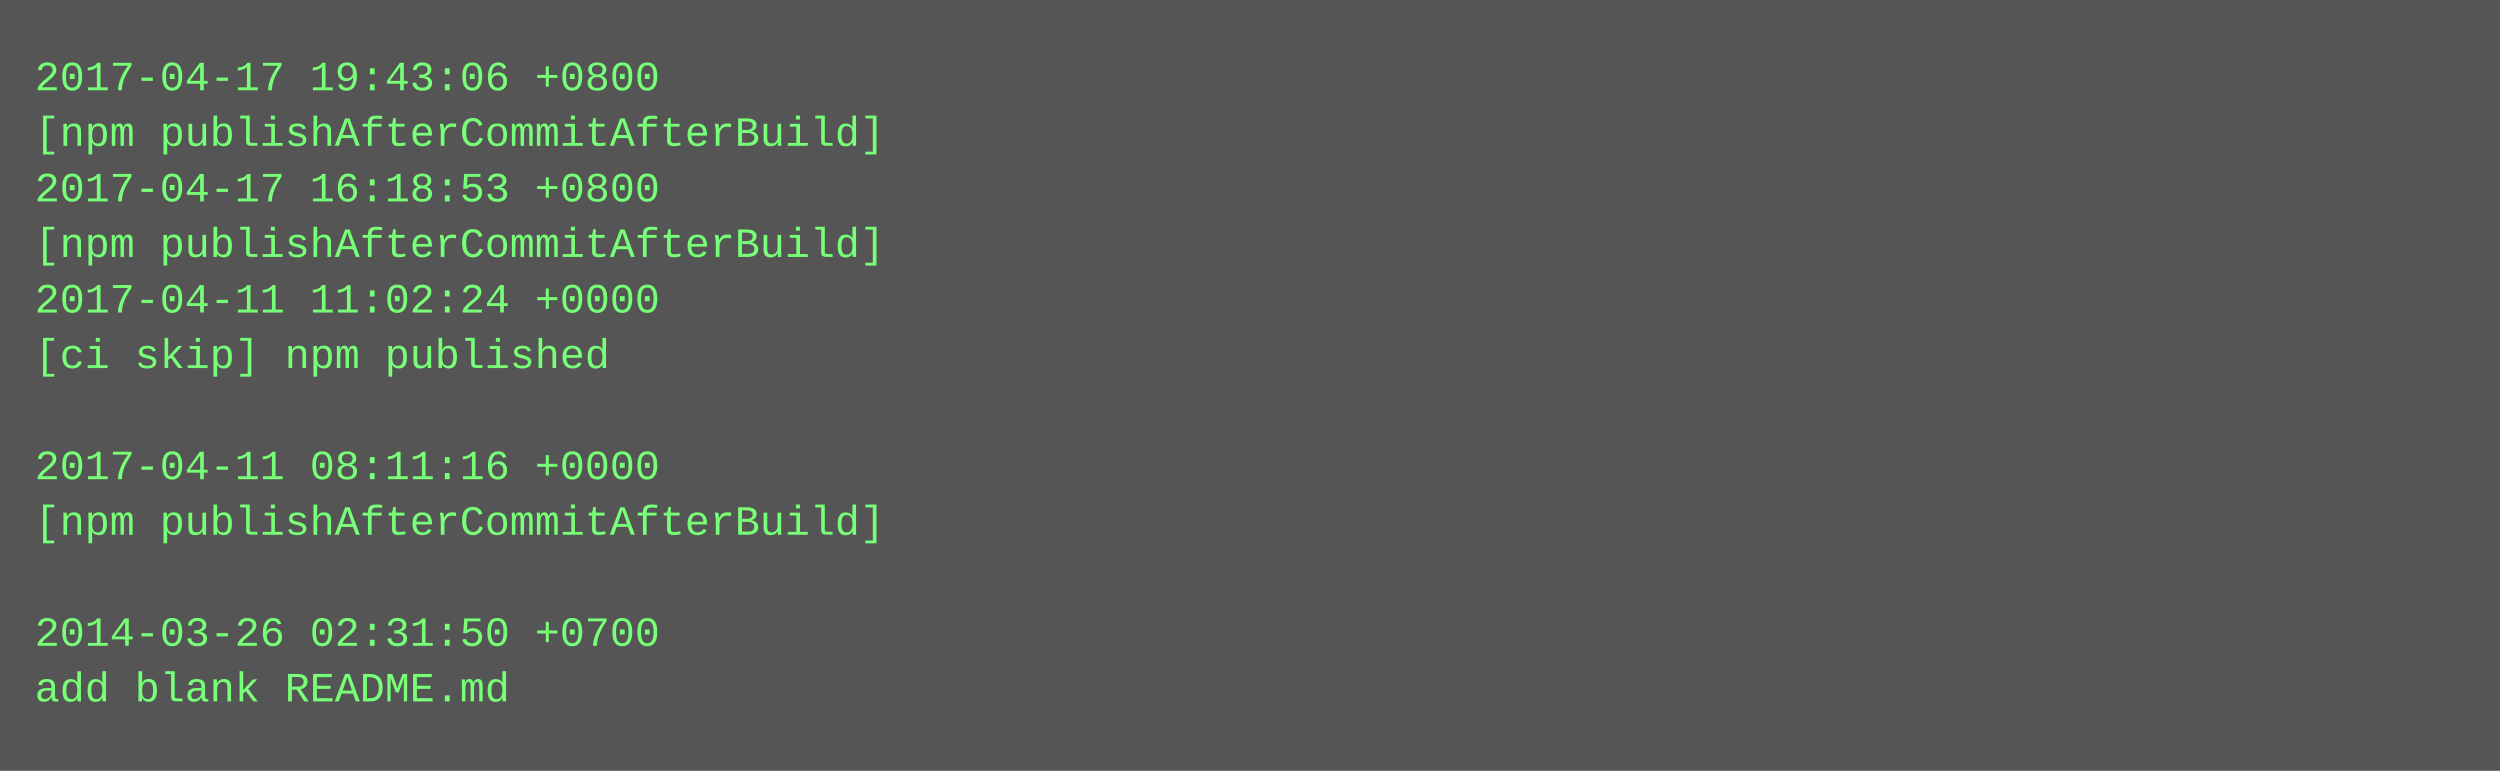
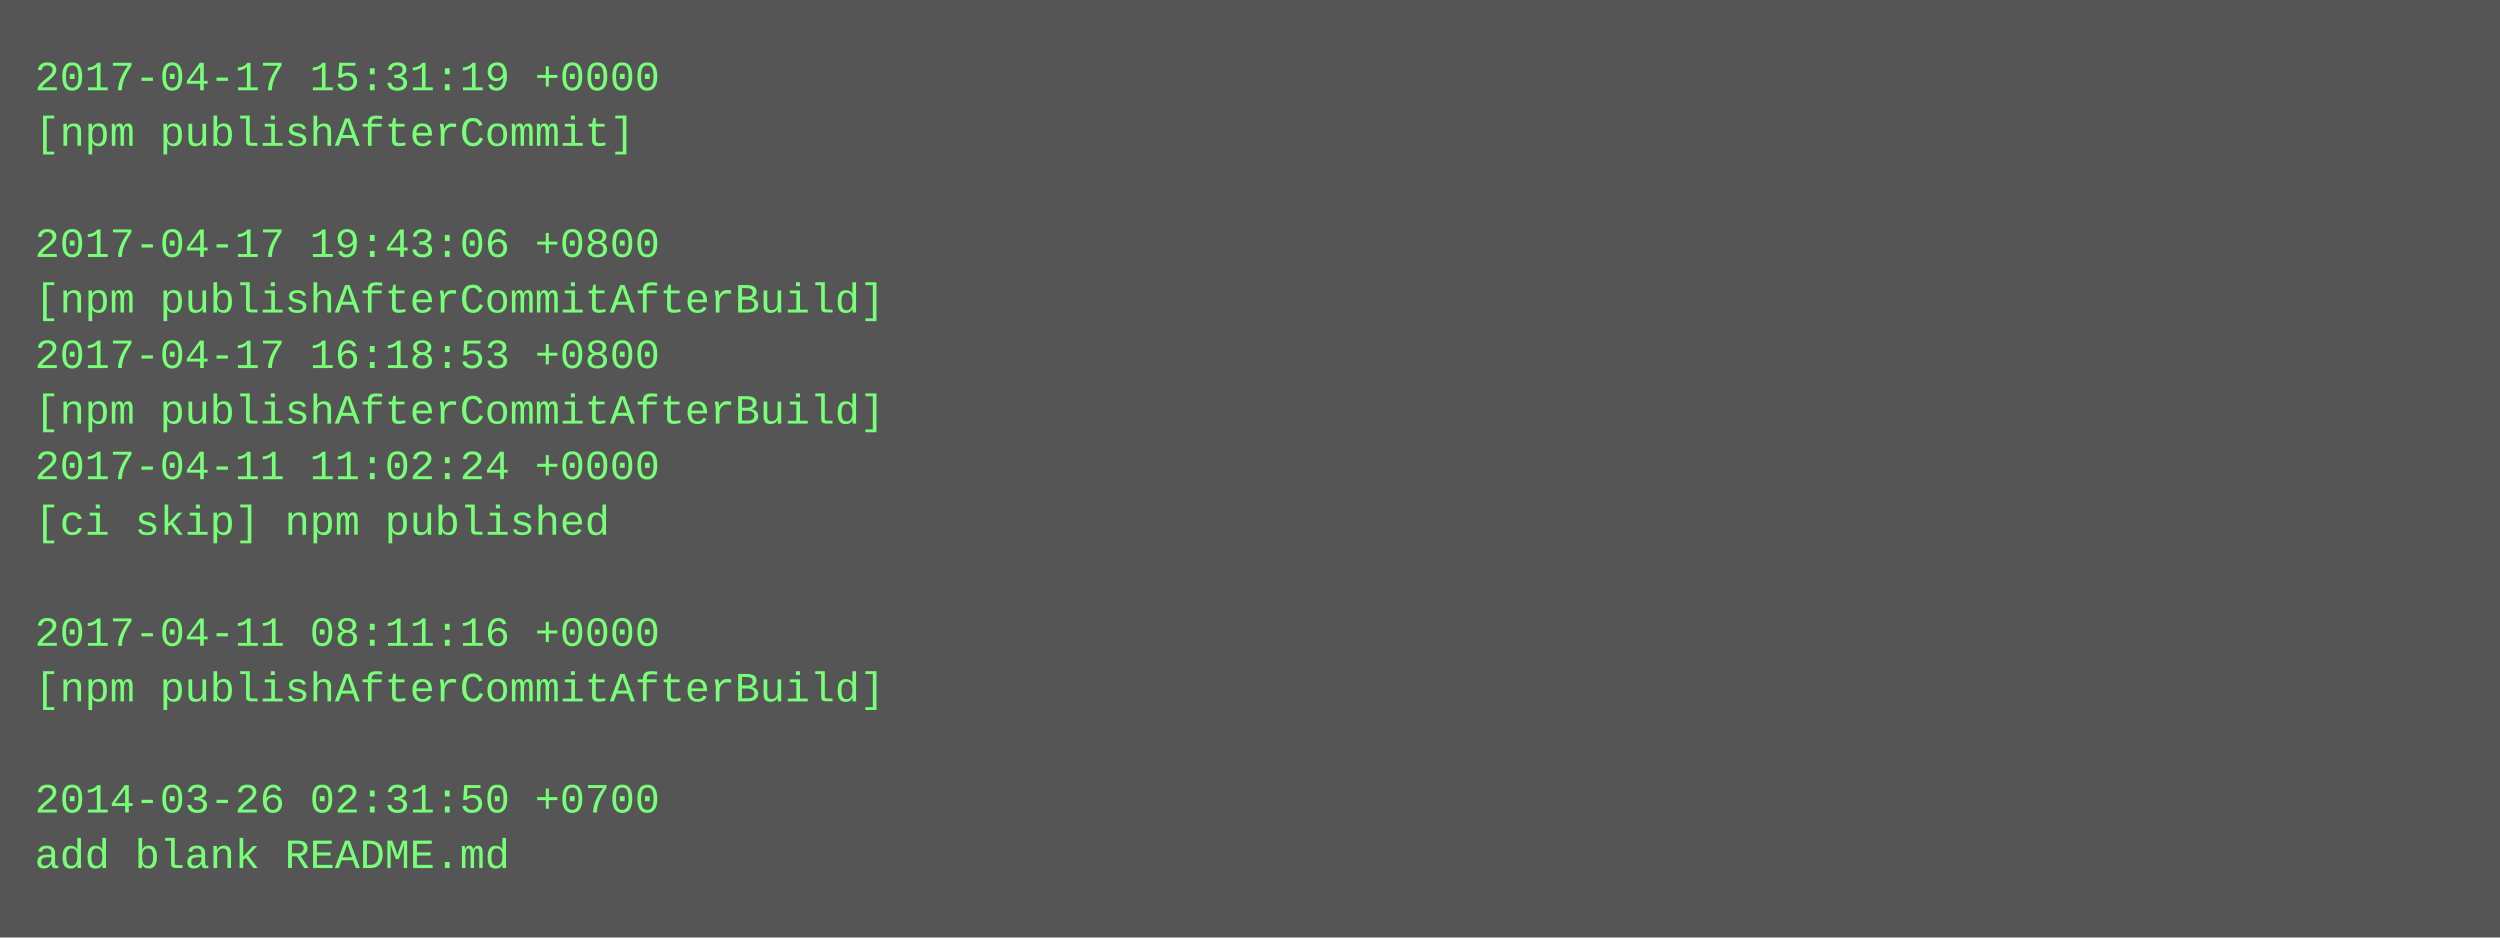
- <svg xmlns="http://www.w3.org/2000/svg" height="222" width="720">
-   <rect height="222" fill="#555" width="720" />
+ <svg xmlns="http://www.w3.org/2000/svg" height="270" width="720">
+   <rect height="270" fill="#555" width="720" />
  <text fill="#7f7" font-family="Courier New" font-size="12" xml:space="preserve">
-     <tspan x="10" y="26">2017-04-17 19:43:06 +0800</tspan>
-     <tspan x="10" y="42">[npm publishAfterCommitAfterBuild]</tspan>
-     <tspan x="10" y="58">2017-04-17 16:18:53 +0800</tspan>
-     <tspan x="10" y="74">[npm publishAfterCommitAfterBuild]</tspan>
-     <tspan x="10" y="90">2017-04-11 11:02:24 +0000</tspan>
-     <tspan x="10" y="106">[ci skip] npm published</tspan>
-     <tspan x="10" y="122" />
-     <tspan x="10" y="138">2017-04-11 08:11:16 +0000</tspan>
-     <tspan x="10" y="154">[npm publishAfterCommitAfterBuild]</tspan>
+     <tspan x="10" y="26">2017-04-17 15:31:19 +0000</tspan>
+     <tspan x="10" y="42">[npm publishAfterCommit]</tspan>
+     <tspan x="10" y="58" />
+     <tspan x="10" y="74">2017-04-17 19:43:06 +0800</tspan>
+     <tspan x="10" y="90">[npm publishAfterCommitAfterBuild]</tspan>
+     <tspan x="10" y="106">2017-04-17 16:18:53 +0800</tspan>
+     <tspan x="10" y="122">[npm publishAfterCommitAfterBuild]</tspan>
+     <tspan x="10" y="138">2017-04-11 11:02:24 +0000</tspan>
+     <tspan x="10" y="154">[ci skip] npm published</tspan>
    <tspan x="10" y="170" />
-     <tspan x="10" y="186">2014-03-26 02:31:50 +0700</tspan>
-     <tspan x="10" y="202">add blank README.md</tspan>
+     <tspan x="10" y="186">2017-04-11 08:11:16 +0000</tspan>
+     <tspan x="10" y="202">[npm publishAfterCommitAfterBuild]</tspan>
+     <tspan x="10" y="218" />
+     <tspan x="10" y="234">2014-03-26 02:31:50 +0700</tspan>
+     <tspan x="10" y="250">add blank README.md</tspan>
  </text>
</svg>
